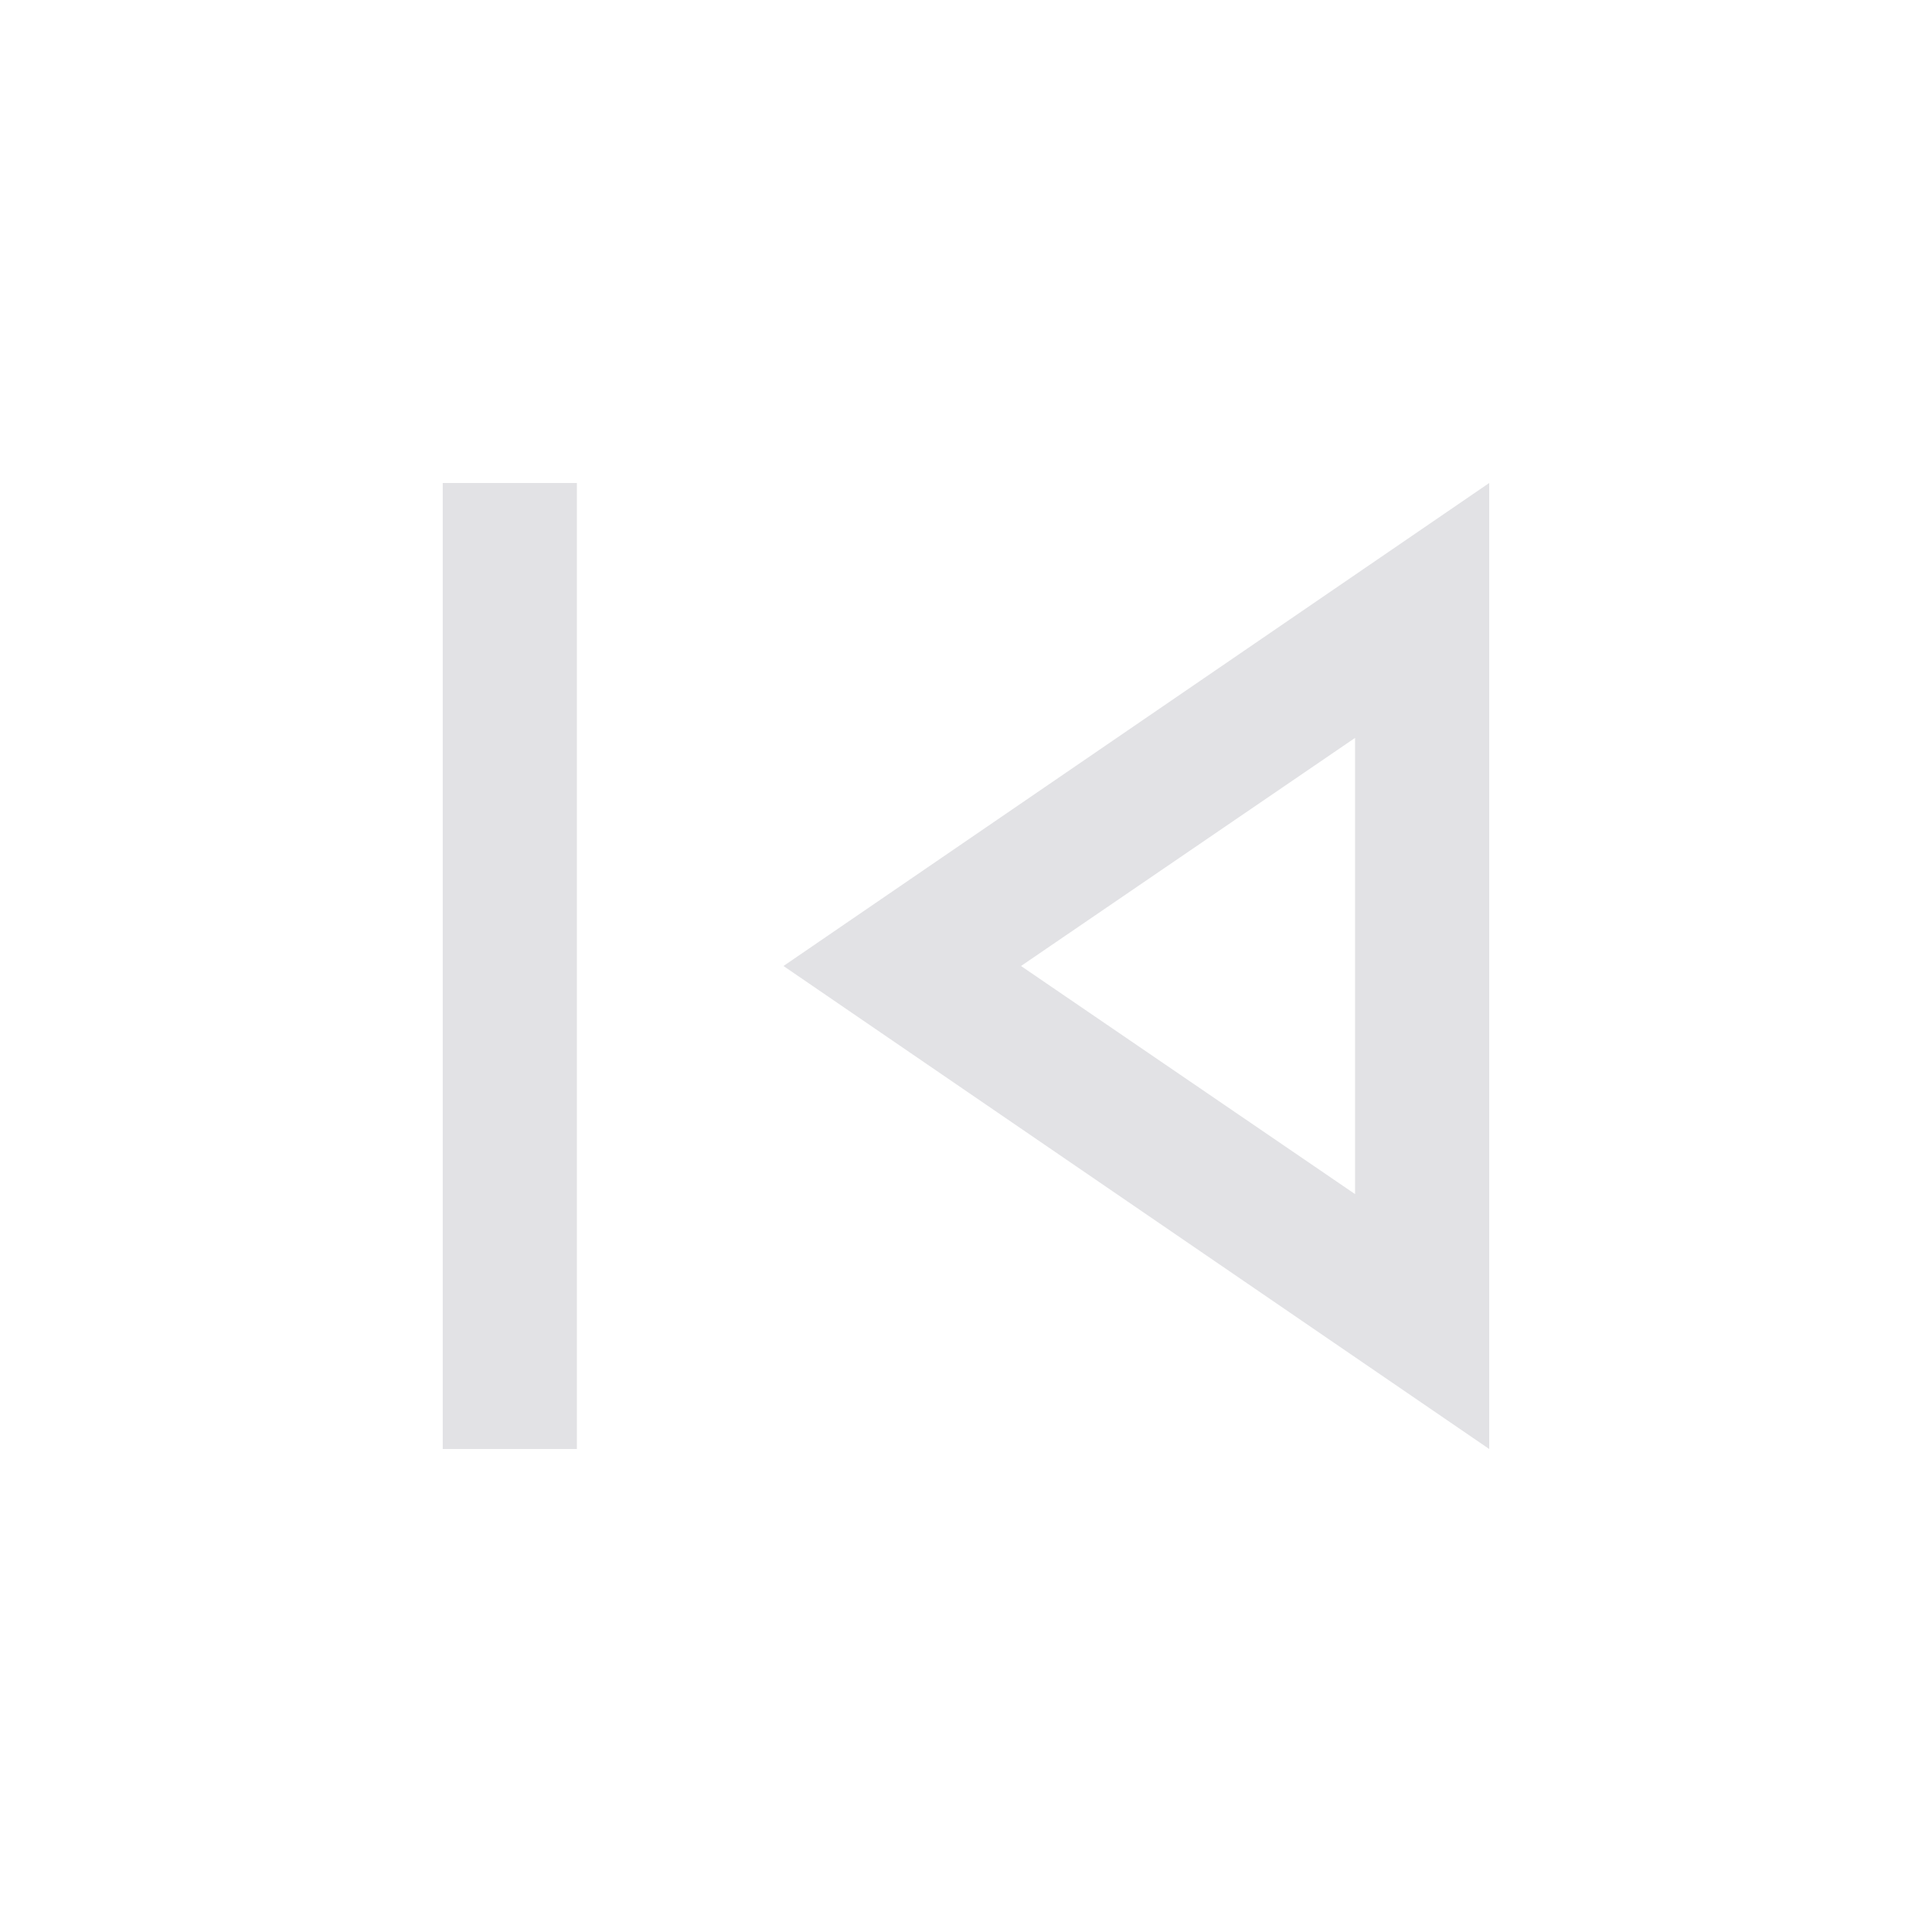
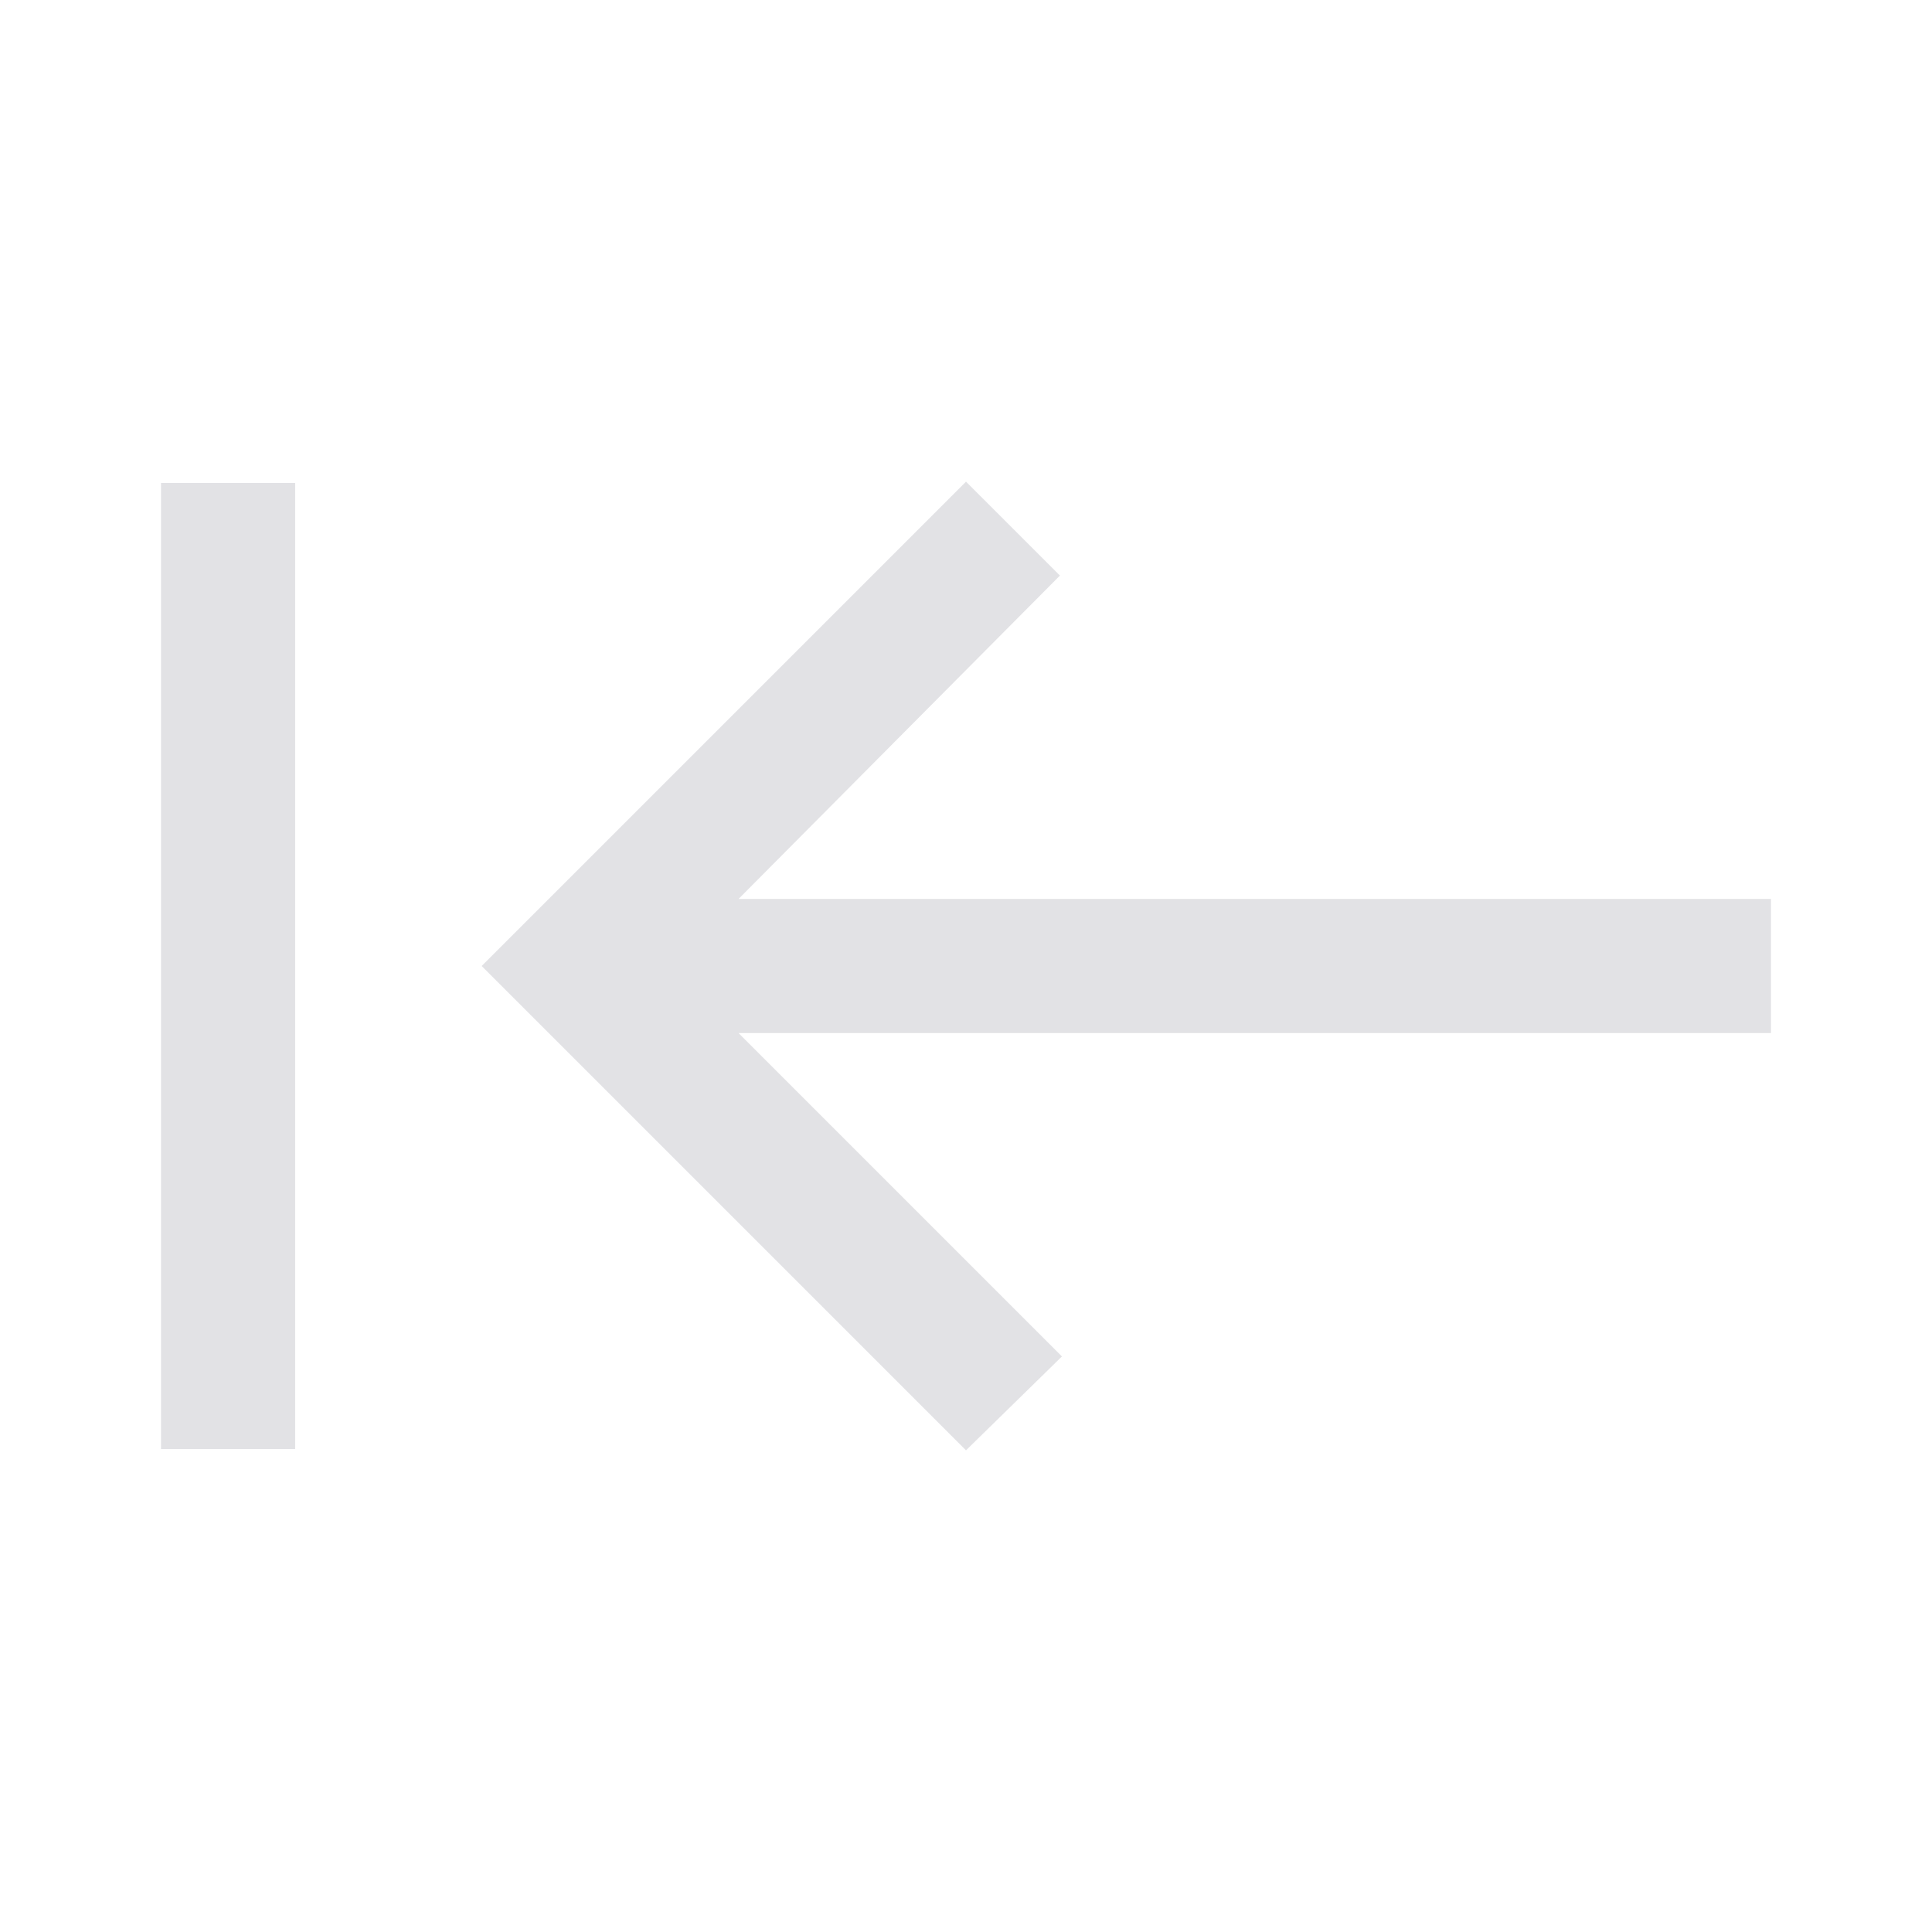
<svg xmlns="http://www.w3.org/2000/svg" viewBox="0 0 32 32">
  <defs>
    <style type="text/css" id="current-color-scheme">
      .ColorScheme-Text {
        color: #e2e2e5;
      }
    </style>
  </defs>
-   <path d="M 9.555,8 V 24 H 7.333 V 8 Z m 15.111,0 V 24 L 12.977,16 Z m -2.222,8 z m 0,-3.778 -5.533,3.778 5.533,3.778 z" class="ColorScheme-Text" fill="currentColor" />
+   <path d="M 4.889,24 H 2.667 V 8 H 4.889 Z M 16,24.022 7.978,16 16,7.978 17.556,9.533 12.233,14.889 h 17.1 v 2.222 H 12.233 L 17.589,22.467 Z" class="ColorScheme-Text" fill="currentColor" />
</svg>
